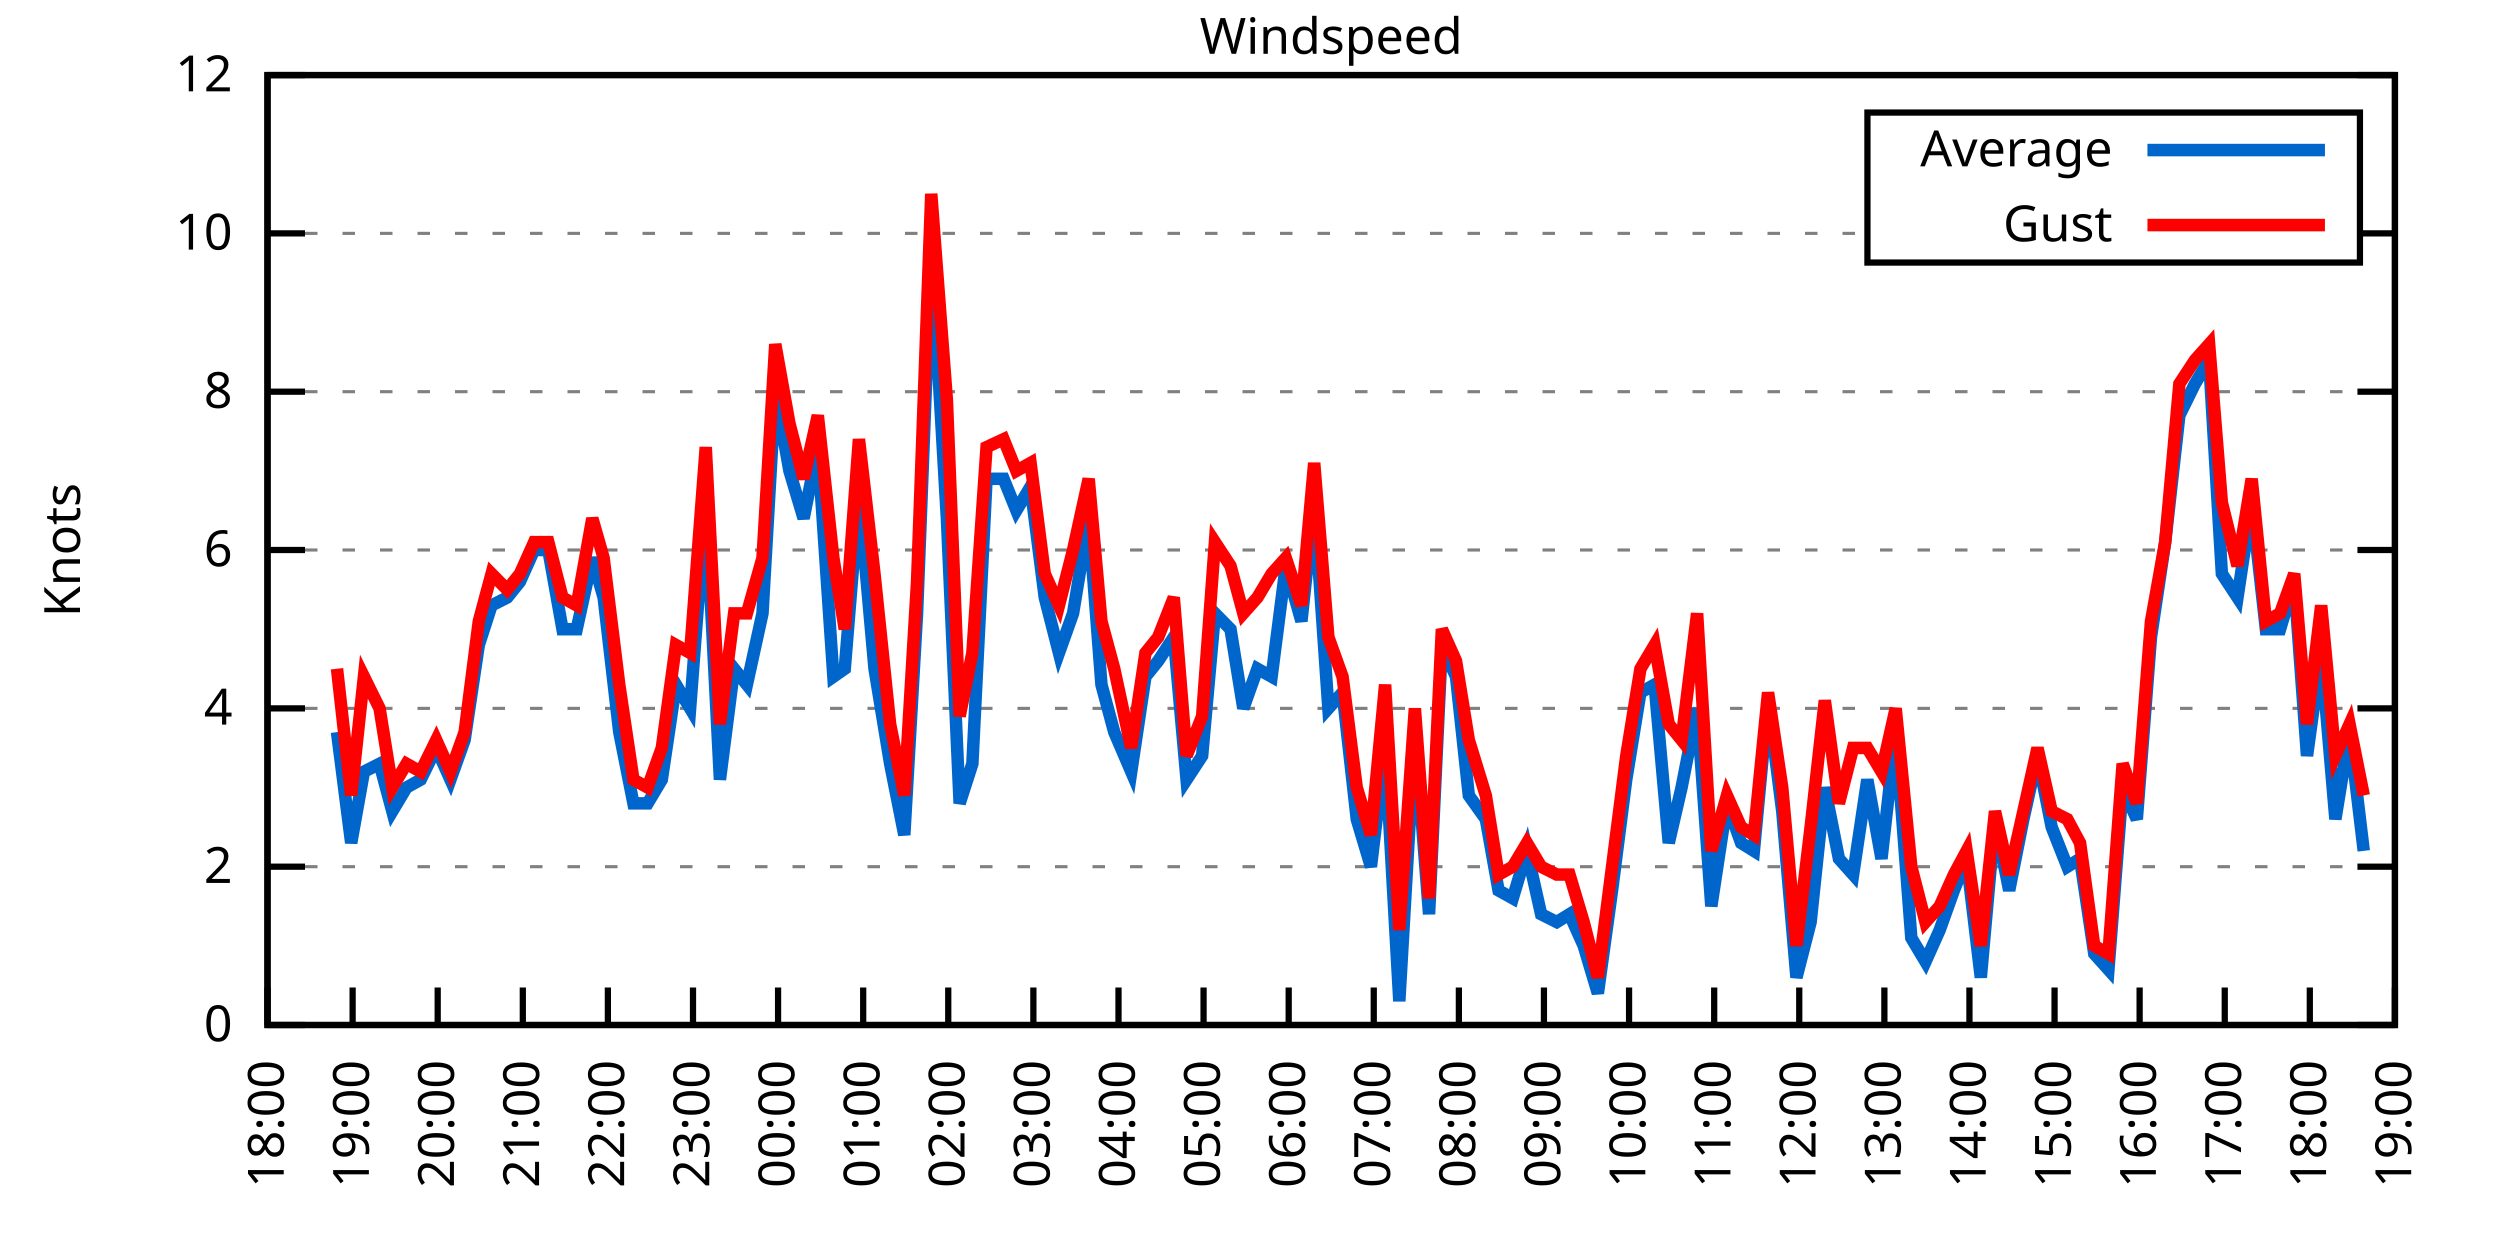
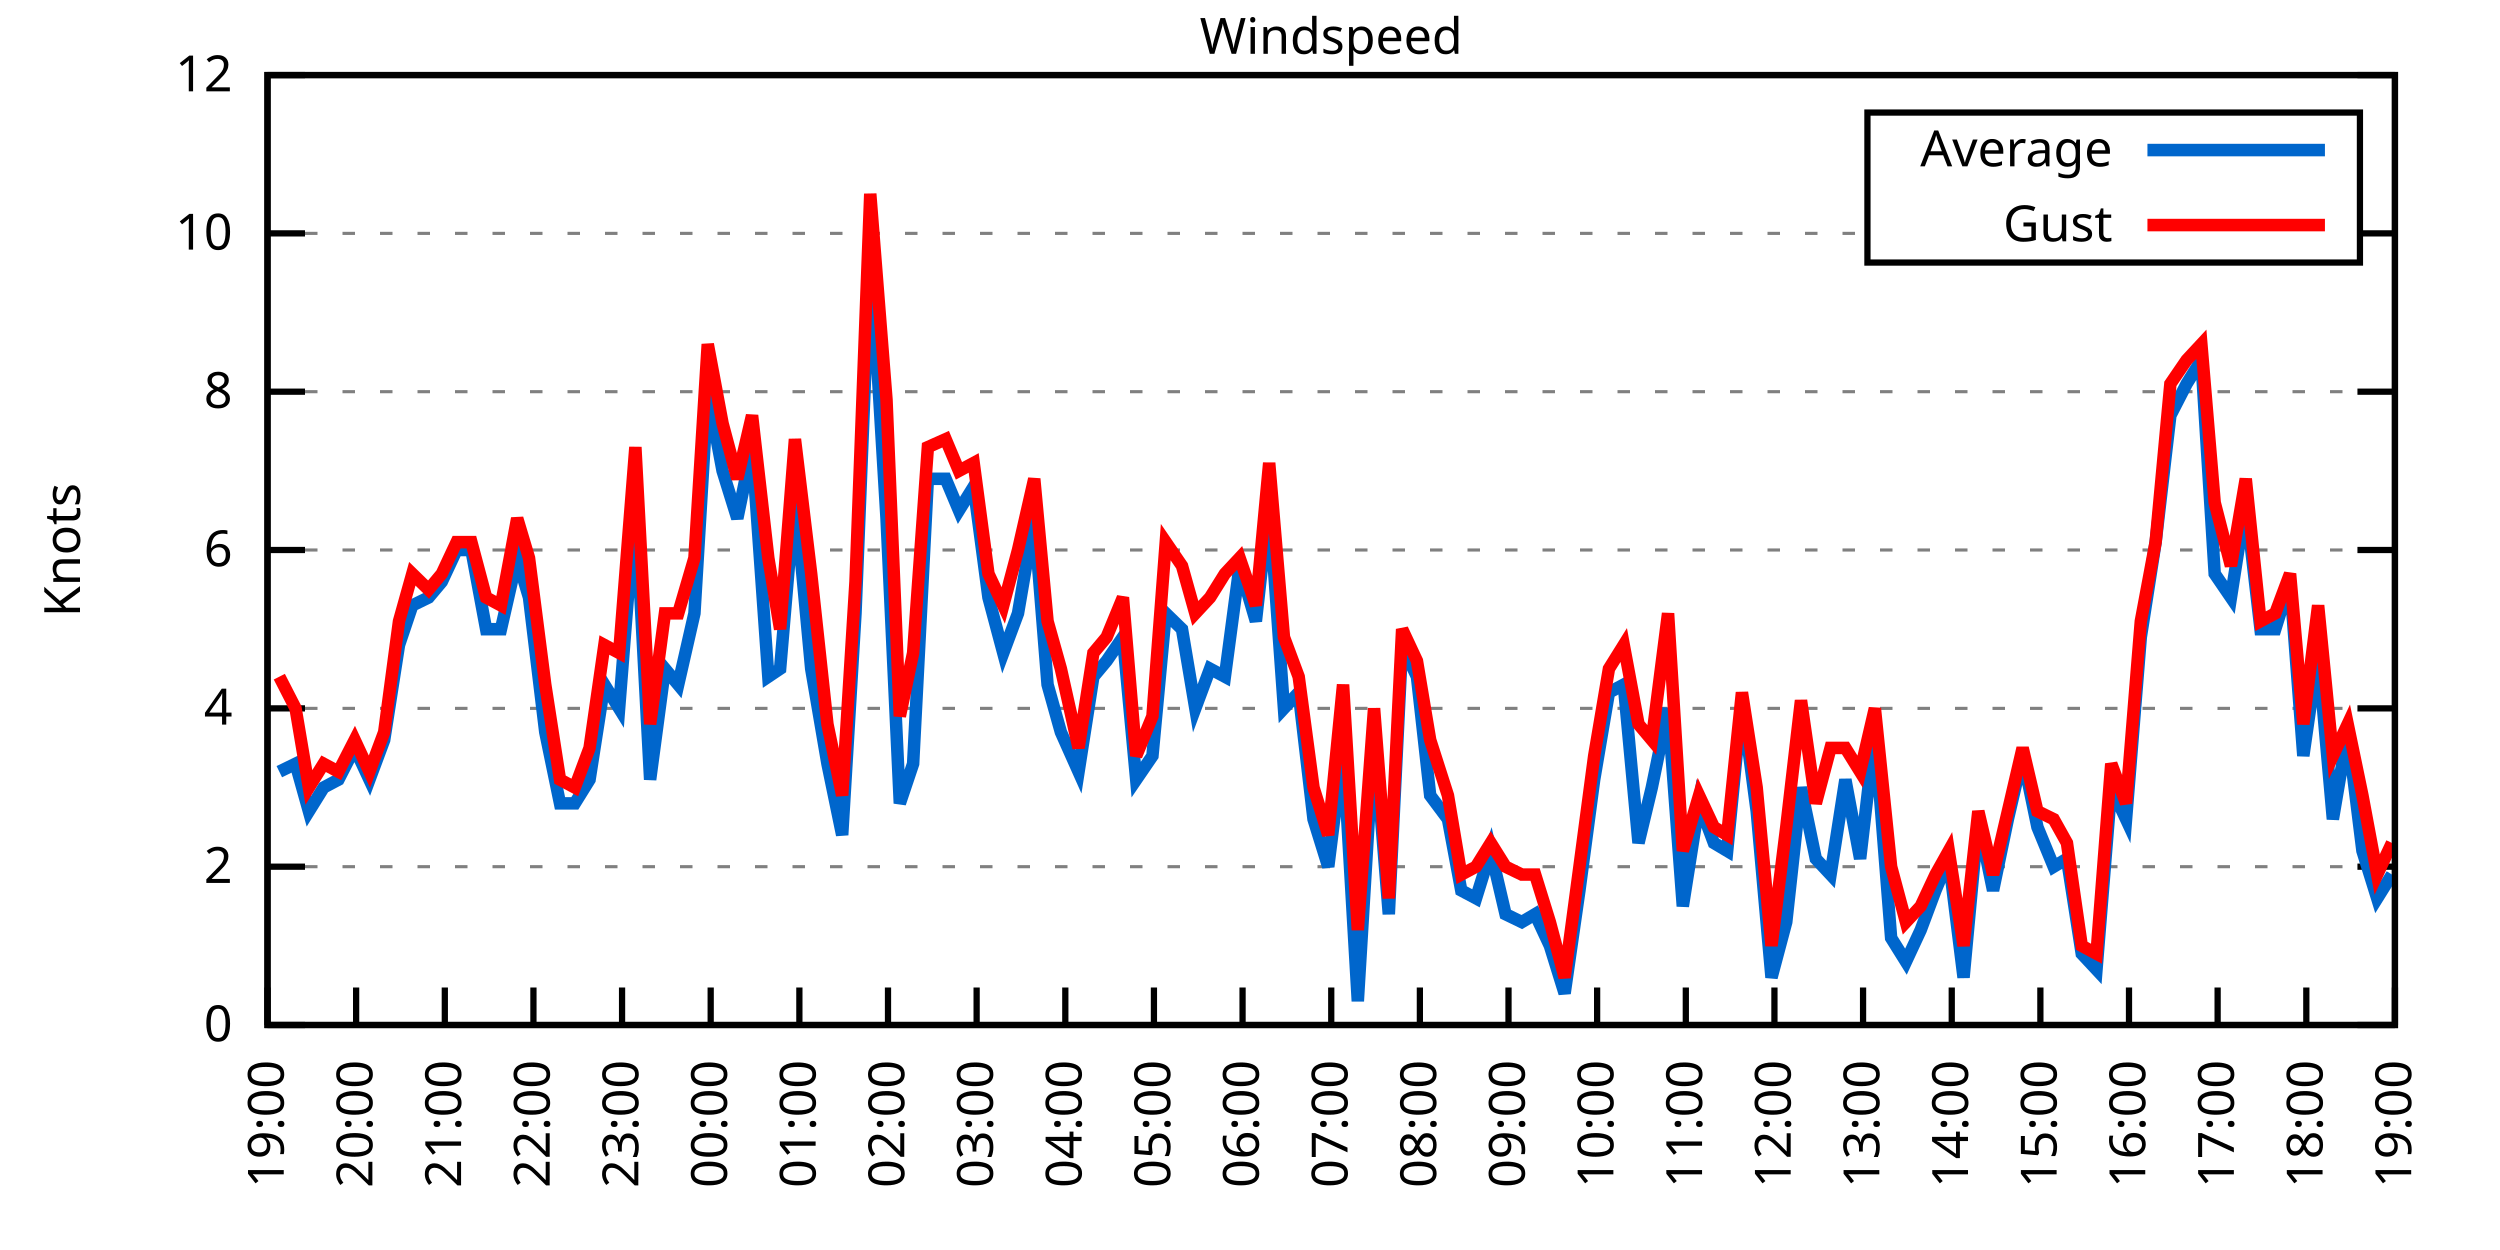
<svg xmlns="http://www.w3.org/2000/svg" xmlns:xlink="http://www.w3.org/1999/xlink" width="400" height="200" viewBox="0 0 400 200">
  <g id="gnuplot_canvas">
    <rect x="0" y="0" width="400" height="200" fill="none" />
    <defs>
      <circle id="gpDot" r="0.5" stroke-width="0.5" stroke="currentColor" />
      <path id="gpPt0" stroke-width="0.333" stroke="currentColor" d="M-1,0 h2 M0,-1 v2" />
      <path id="gpPt1" stroke-width="0.333" stroke="currentColor" d="M-1,-1 L1,1 M1,-1 L-1,1" />
      <path id="gpPt2" stroke-width="0.333" stroke="currentColor" d="M-1,0 L1,0 M0,-1 L0,1 M-1,-1 L1,1 M-1,1 L1,-1" />
      <rect id="gpPt3" stroke-width="0.333" stroke="currentColor" x="-1" y="-1" width="2" height="2" />
      <rect id="gpPt4" stroke-width="0.333" stroke="currentColor" fill="currentColor" x="-1" y="-1" width="2" height="2" />
      <circle id="gpPt5" stroke-width="0.333" stroke="currentColor" cx="0" cy="0" r="1" />
      <use xlink:href="#gpPt5" id="gpPt6" fill="currentColor" stroke="none" />
      <path id="gpPt7" stroke-width="0.333" stroke="currentColor" d="M0,-1.33 L-1.33,0.67 L1.33,0.67 z" />
      <use xlink:href="#gpPt7" id="gpPt8" fill="currentColor" stroke="none" />
      <use xlink:href="#gpPt7" id="gpPt9" stroke="currentColor" transform="rotate(180)" />
      <use xlink:href="#gpPt9" id="gpPt10" fill="currentColor" stroke="none" />
      <use xlink:href="#gpPt3" id="gpPt11" stroke="currentColor" transform="rotate(45)" />
      <use xlink:href="#gpPt11" id="gpPt12" fill="currentColor" stroke="none" />
      <path id="gpPt13" stroke-width="0.333" stroke="currentColor" d="M0,1.330 L1.265,0.411 L0.782,-1.067 L-0.782,-1.076 L-1.265,0.411 z" />
      <use xlink:href="#gpPt13" id="gpPt14" fill="currentColor" stroke="none" />
      <filter id="textbox" filterUnits="objectBoundingBox" x="0" y="0" height="1" width="1">
        <feFlood flood-color="white" flood-opacity="1" result="bgnd" />
        <feComposite in="SourceGraphic" in2="bgnd" operator="atop" />
      </filter>
      <filter id="greybox" filterUnits="objectBoundingBox" x="0" y="0" height="1" width="1">
        <feFlood flood-color="lightgrey" flood-opacity="1" result="grey" />
        <feComposite in="SourceGraphic" in2="grey" operator="atop" />
      </filter>
    </defs>
    <g fill="none" color="white" stroke="currentColor" stroke-width="1.00" stroke-linecap="butt" stroke-linejoin="miter">
</g>
    <g fill="none" color="black" stroke="currentColor" stroke-width="1.00" stroke-linecap="butt" stroke-linejoin="miter">
      <g stroke="none" shape-rendering="crispEdges">
        <polygon fill="rgb(255, 255, 255)" points="42.80,164.00 383.18,164.00 383.18,12.02 42.80,12.02 " />
      </g>
    </g>
    <g fill="none" color="black" stroke="currentColor" stroke-width="1.00" stroke-linecap="butt" stroke-linejoin="miter">
</g>
    <g fill="none" color="black" stroke="black" stroke-width="0.50" stroke-linecap="butt" stroke-linejoin="miter">
</g>
    <g fill="none" color="gray" stroke="currentColor" stroke-width="0.50" stroke-linecap="butt" stroke-linejoin="miter">
      <path stroke="gray" stroke-dasharray="2,4" class="gridline" d="M42.80,164.00 L383.19,164.00  " />
    </g>
    <g fill="none" color="gray" stroke="gray" stroke-width="1.00" stroke-linecap="butt" stroke-linejoin="miter">
</g>
    <g fill="none" color="black" stroke="currentColor" stroke-width="1.00" stroke-linecap="butt" stroke-linejoin="miter">
      <path stroke="black" d="M42.80,164.00 L48.80,164.00 M383.19,164.00 L377.19,164.00  " />
      <g transform="translate(37.20,166.60)" stroke="none" fill="black" font-family="Sans" font-size="8.00" text-anchor="end">
        <text>
          <tspan font-family="Sans"> 0</tspan>
        </text>
      </g>
    </g>
    <g fill="none" color="black" stroke="currentColor" stroke-width="1.00" stroke-linecap="butt" stroke-linejoin="miter">
</g>
    <g fill="none" color="black" stroke="black" stroke-width="0.50" stroke-linecap="butt" stroke-linejoin="miter">
</g>
    <g fill="none" color="gray" stroke="currentColor" stroke-width="0.50" stroke-linecap="butt" stroke-linejoin="miter">
      <path stroke="gray" stroke-dasharray="2,4" class="gridline" d="M42.80,138.67 L383.19,138.67  " />
    </g>
    <g fill="none" color="gray" stroke="gray" stroke-width="1.00" stroke-linecap="butt" stroke-linejoin="miter">
</g>
    <g fill="none" color="black" stroke="currentColor" stroke-width="1.00" stroke-linecap="butt" stroke-linejoin="miter">
      <path stroke="black" d="M42.80,138.67 L48.80,138.67 M383.19,138.67 L377.19,138.67  " />
      <g transform="translate(37.20,141.27)" stroke="none" fill="black" font-family="Sans" font-size="8.00" text-anchor="end">
        <text>
          <tspan font-family="Sans"> 2</tspan>
        </text>
      </g>
    </g>
    <g fill="none" color="black" stroke="currentColor" stroke-width="1.00" stroke-linecap="butt" stroke-linejoin="miter">
</g>
    <g fill="none" color="black" stroke="black" stroke-width="0.50" stroke-linecap="butt" stroke-linejoin="miter">
</g>
    <g fill="none" color="gray" stroke="currentColor" stroke-width="0.50" stroke-linecap="butt" stroke-linejoin="miter">
      <path stroke="gray" stroke-dasharray="2,4" class="gridline" d="M42.80,113.34 L383.19,113.34  " />
    </g>
    <g fill="none" color="gray" stroke="gray" stroke-width="1.00" stroke-linecap="butt" stroke-linejoin="miter">
</g>
    <g fill="none" color="black" stroke="currentColor" stroke-width="1.00" stroke-linecap="butt" stroke-linejoin="miter">
      <path stroke="black" d="M42.80,113.34 L48.80,113.34 M383.19,113.34 L377.19,113.34  " />
      <g transform="translate(37.20,115.94)" stroke="none" fill="black" font-family="Sans" font-size="8.00" text-anchor="end">
        <text>
          <tspan font-family="Sans"> 4</tspan>
        </text>
      </g>
    </g>
    <g fill="none" color="black" stroke="currentColor" stroke-width="1.00" stroke-linecap="butt" stroke-linejoin="miter">
</g>
    <g fill="none" color="black" stroke="black" stroke-width="0.50" stroke-linecap="butt" stroke-linejoin="miter">
</g>
    <g fill="none" color="gray" stroke="currentColor" stroke-width="0.50" stroke-linecap="butt" stroke-linejoin="miter">
      <path stroke="gray" stroke-dasharray="2,4" class="gridline" d="M42.80,88.00 L383.19,88.00  " />
    </g>
    <g fill="none" color="gray" stroke="gray" stroke-width="1.00" stroke-linecap="butt" stroke-linejoin="miter">
</g>
    <g fill="none" color="black" stroke="currentColor" stroke-width="1.00" stroke-linecap="butt" stroke-linejoin="miter">
      <path stroke="black" d="M42.80,88.00 L48.80,88.00 M383.19,88.00 L377.19,88.00  " />
      <g transform="translate(37.20,90.60)" stroke="none" fill="black" font-family="Sans" font-size="8.00" text-anchor="end">
        <text>
          <tspan font-family="Sans"> 6</tspan>
        </text>
      </g>
    </g>
    <g fill="none" color="black" stroke="currentColor" stroke-width="1.00" stroke-linecap="butt" stroke-linejoin="miter">
</g>
    <g fill="none" color="black" stroke="black" stroke-width="0.50" stroke-linecap="butt" stroke-linejoin="miter">
</g>
    <g fill="none" color="gray" stroke="currentColor" stroke-width="0.50" stroke-linecap="butt" stroke-linejoin="miter">
      <path stroke="gray" stroke-dasharray="2,4" class="gridline" d="M42.80,62.67 L383.19,62.67  " />
    </g>
    <g fill="none" color="gray" stroke="gray" stroke-width="1.00" stroke-linecap="butt" stroke-linejoin="miter">
</g>
    <g fill="none" color="black" stroke="currentColor" stroke-width="1.00" stroke-linecap="butt" stroke-linejoin="miter">
      <path stroke="black" d="M42.80,62.67 L48.80,62.67 M383.19,62.67 L377.19,62.67  " />
      <g transform="translate(37.20,65.27)" stroke="none" fill="black" font-family="Sans" font-size="8.00" text-anchor="end">
        <text>
          <tspan font-family="Sans"> 8</tspan>
        </text>
      </g>
    </g>
    <g fill="none" color="black" stroke="currentColor" stroke-width="1.00" stroke-linecap="butt" stroke-linejoin="miter">
</g>
    <g fill="none" color="black" stroke="black" stroke-width="0.50" stroke-linecap="butt" stroke-linejoin="miter">
</g>
    <g fill="none" color="gray" stroke="currentColor" stroke-width="0.50" stroke-linecap="butt" stroke-linejoin="miter">
      <path stroke="gray" stroke-dasharray="2,4" class="gridline" d="M42.80,37.34 L298.79,37.34 M377.59,37.34 L383.19,37.34  " />
    </g>
    <g fill="none" color="gray" stroke="gray" stroke-width="1.00" stroke-linecap="butt" stroke-linejoin="miter">
</g>
    <g fill="none" color="black" stroke="currentColor" stroke-width="1.00" stroke-linecap="butt" stroke-linejoin="miter">
      <path stroke="black" d="M42.80,37.34 L48.80,37.34 M383.19,37.34 L377.19,37.34  " />
      <g transform="translate(37.20,39.94)" stroke="none" fill="black" font-family="Sans" font-size="8.00" text-anchor="end">
        <text>
          <tspan font-family="Sans"> 10</tspan>
        </text>
      </g>
    </g>
    <g fill="none" color="black" stroke="currentColor" stroke-width="1.00" stroke-linecap="butt" stroke-linejoin="miter">
</g>
    <g fill="none" color="black" stroke="black" stroke-width="0.50" stroke-linecap="butt" stroke-linejoin="miter">
</g>
    <g fill="none" color="gray" stroke="currentColor" stroke-width="0.50" stroke-linecap="butt" stroke-linejoin="miter">
      <path stroke="gray" stroke-dasharray="2,4" class="gridline" d="M42.80,12.01 L383.19,12.01  " />
    </g>
    <g fill="none" color="gray" stroke="gray" stroke-width="1.00" stroke-linecap="butt" stroke-linejoin="miter">
</g>
    <g fill="none" color="black" stroke="currentColor" stroke-width="1.00" stroke-linecap="butt" stroke-linejoin="miter">
      <path stroke="black" d="M42.80,12.01 L48.80,12.01 M383.19,12.01 L377.19,12.01  " />
      <g transform="translate(37.20,14.61)" stroke="none" fill="black" font-family="Sans" font-size="8.00" text-anchor="end">
        <text>
          <tspan font-family="Sans"> 12</tspan>
        </text>
      </g>
    </g>
    <g fill="none" color="black" stroke="currentColor" stroke-width="1.00" stroke-linecap="butt" stroke-linejoin="miter">
      <path stroke="black" d="M42.80,164.00 L42.80,158.00  " />
      <g transform="translate(45.40,169.60) rotate(270.00)" stroke="none" fill="black" font-family="Sans" font-size="8.00" text-anchor="end">
        <text>
-           <tspan font-family="Sans">18:00</tspan>
-         </text>
-       </g>
-     </g>
-     <g fill="none" color="black" stroke="currentColor" stroke-width="1.00" stroke-linecap="butt" stroke-linejoin="miter">
-       <path stroke="black" d="M56.42,164.00 L56.42,158.00  " />
-       <g transform="translate(59.02,169.60) rotate(270.00)" stroke="none" fill="black" font-family="Sans" font-size="8.00" text-anchor="end">
-         <text>
          <tspan font-family="Sans">19:00</tspan>
        </text>
      </g>
    </g>
    <g fill="none" color="black" stroke="currentColor" stroke-width="1.00" stroke-linecap="butt" stroke-linejoin="miter">
-       <path stroke="black" d="M70.03,164.00 L70.03,158.00  " />
-       <g transform="translate(72.63,169.60) rotate(270.00)" stroke="none" fill="black" font-family="Sans" font-size="8.00" text-anchor="end">
+       <path stroke="black" d="M56.98,164.00 L56.98,158.00  " />
+       <g transform="translate(59.58,169.60) rotate(270.00)" stroke="none" fill="black" font-family="Sans" font-size="8.00" text-anchor="end">
        <text>
          <tspan font-family="Sans">20:00</tspan>
        </text>
      </g>
    </g>
    <g fill="none" color="black" stroke="currentColor" stroke-width="1.00" stroke-linecap="butt" stroke-linejoin="miter">
-       <path stroke="black" d="M83.65,164.00 L83.65,158.00  " />
-       <g transform="translate(86.25,169.60) rotate(270.00)" stroke="none" fill="black" font-family="Sans" font-size="8.00" text-anchor="end">
+       <path stroke="black" d="M71.17,164.00 L71.17,158.00  " />
+       <g transform="translate(73.77,169.60) rotate(270.00)" stroke="none" fill="black" font-family="Sans" font-size="8.00" text-anchor="end">
        <text>
          <tspan font-family="Sans">21:00</tspan>
        </text>
      </g>
    </g>
    <g fill="none" color="black" stroke="currentColor" stroke-width="1.00" stroke-linecap="butt" stroke-linejoin="miter">
-       <path stroke="black" d="M97.26,164.00 L97.26,158.00  " />
-       <g transform="translate(99.86,169.60) rotate(270.00)" stroke="none" fill="black" font-family="Sans" font-size="8.00" text-anchor="end">
+       <path stroke="black" d="M85.35,164.00 L85.35,158.00  " />
+       <g transform="translate(87.95,169.60) rotate(270.00)" stroke="none" fill="black" font-family="Sans" font-size="8.00" text-anchor="end">
        <text>
          <tspan font-family="Sans">22:00</tspan>
        </text>
      </g>
    </g>
    <g fill="none" color="black" stroke="currentColor" stroke-width="1.00" stroke-linecap="butt" stroke-linejoin="miter">
-       <path stroke="black" d="M110.88,164.00 L110.88,158.00  " />
-       <g transform="translate(113.48,169.60) rotate(270.00)" stroke="none" fill="black" font-family="Sans" font-size="8.00" text-anchor="end">
+       <path stroke="black" d="M99.53,164.00 L99.53,158.00  " />
+       <g transform="translate(102.13,169.60) rotate(270.00)" stroke="none" fill="black" font-family="Sans" font-size="8.00" text-anchor="end">
        <text>
          <tspan font-family="Sans">23:00</tspan>
        </text>
      </g>
    </g>
    <g fill="none" color="black" stroke="currentColor" stroke-width="1.00" stroke-linecap="butt" stroke-linejoin="miter">
-       <path stroke="black" d="M124.49,164.00 L124.49,158.00  " />
-       <g transform="translate(127.09,169.60) rotate(270.00)" stroke="none" fill="black" font-family="Sans" font-size="8.00" text-anchor="end">
+       <path stroke="black" d="M113.71,164.00 L113.71,158.00  " />
+       <g transform="translate(116.31,169.60) rotate(270.00)" stroke="none" fill="black" font-family="Sans" font-size="8.00" text-anchor="end">
        <text>
          <tspan font-family="Sans">00:00</tspan>
        </text>
      </g>
    </g>
    <g fill="none" color="black" stroke="currentColor" stroke-width="1.00" stroke-linecap="butt" stroke-linejoin="miter">
-       <path stroke="black" d="M138.11,164.00 L138.11,158.00  " />
-       <g transform="translate(140.71,169.60) rotate(270.00)" stroke="none" fill="black" font-family="Sans" font-size="8.00" text-anchor="end">
+       <path stroke="black" d="M127.90,164.00 L127.90,158.00  " />
+       <g transform="translate(130.50,169.60) rotate(270.00)" stroke="none" fill="black" font-family="Sans" font-size="8.00" text-anchor="end">
        <text>
          <tspan font-family="Sans">01:00</tspan>
        </text>
      </g>
    </g>
    <g fill="none" color="black" stroke="currentColor" stroke-width="1.00" stroke-linecap="butt" stroke-linejoin="miter">
-       <path stroke="black" d="M151.72,164.00 L151.72,158.00  " />
-       <g transform="translate(154.32,169.60) rotate(270.00)" stroke="none" fill="black" font-family="Sans" font-size="8.00" text-anchor="end">
+       <path stroke="black" d="M142.08,164.00 L142.08,158.00  " />
+       <g transform="translate(144.68,169.60) rotate(270.00)" stroke="none" fill="black" font-family="Sans" font-size="8.00" text-anchor="end">
        <text>
          <tspan font-family="Sans">02:00</tspan>
        </text>
      </g>
    </g>
    <g fill="none" color="black" stroke="currentColor" stroke-width="1.00" stroke-linecap="butt" stroke-linejoin="miter">
-       <path stroke="black" d="M165.34,164.00 L165.34,158.00  " />
-       <g transform="translate(167.94,169.60) rotate(270.00)" stroke="none" fill="black" font-family="Sans" font-size="8.00" text-anchor="end">
+       <path stroke="black" d="M156.26,164.00 L156.26,158.00  " />
+       <g transform="translate(158.86,169.60) rotate(270.00)" stroke="none" fill="black" font-family="Sans" font-size="8.00" text-anchor="end">
        <text>
          <tspan font-family="Sans">03:00</tspan>
        </text>
      </g>
    </g>
    <g fill="none" color="black" stroke="currentColor" stroke-width="1.00" stroke-linecap="butt" stroke-linejoin="miter">
-       <path stroke="black" d="M178.96,164.00 L178.96,158.00  " />
-       <g transform="translate(181.56,169.60) rotate(270.00)" stroke="none" fill="black" font-family="Sans" font-size="8.00" text-anchor="end">
+       <path stroke="black" d="M170.45,164.00 L170.45,158.00  " />
+       <g transform="translate(173.05,169.60) rotate(270.00)" stroke="none" fill="black" font-family="Sans" font-size="8.00" text-anchor="end">
        <text>
          <tspan font-family="Sans">04:00</tspan>
        </text>
      </g>
    </g>
    <g fill="none" color="black" stroke="currentColor" stroke-width="1.00" stroke-linecap="butt" stroke-linejoin="miter">
-       <path stroke="black" d="M192.57,164.00 L192.57,158.00  " />
-       <g transform="translate(195.17,169.60) rotate(270.00)" stroke="none" fill="black" font-family="Sans" font-size="8.00" text-anchor="end">
+       <path stroke="black" d="M184.63,164.00 L184.63,158.00  " />
+       <g transform="translate(187.23,169.60) rotate(270.00)" stroke="none" fill="black" font-family="Sans" font-size="8.00" text-anchor="end">
        <text>
          <tspan font-family="Sans">05:00</tspan>
        </text>
      </g>
    </g>
    <g fill="none" color="black" stroke="currentColor" stroke-width="1.00" stroke-linecap="butt" stroke-linejoin="miter">
-       <path stroke="black" d="M206.19,164.00 L206.19,158.00  " />
-       <g transform="translate(208.79,169.60) rotate(270.00)" stroke="none" fill="black" font-family="Sans" font-size="8.00" text-anchor="end">
+       <path stroke="black" d="M198.81,164.00 L198.81,158.00  " />
+       <g transform="translate(201.41,169.60) rotate(270.00)" stroke="none" fill="black" font-family="Sans" font-size="8.00" text-anchor="end">
        <text>
          <tspan font-family="Sans">06:00</tspan>
        </text>
      </g>
    </g>
    <g fill="none" color="black" stroke="currentColor" stroke-width="1.00" stroke-linecap="butt" stroke-linejoin="miter">
-       <path stroke="black" d="M219.80,164.00 L219.80,158.00  " />
-       <g transform="translate(222.40,169.60) rotate(270.00)" stroke="none" fill="black" font-family="Sans" font-size="8.00" text-anchor="end">
+       <path stroke="black" d="M213.00,164.00 L213.00,158.00  " />
+       <g transform="translate(215.60,169.60) rotate(270.00)" stroke="none" fill="black" font-family="Sans" font-size="8.00" text-anchor="end">
        <text>
          <tspan font-family="Sans">07:00</tspan>
        </text>
      </g>
    </g>
    <g fill="none" color="black" stroke="currentColor" stroke-width="1.00" stroke-linecap="butt" stroke-linejoin="miter">
-       <path stroke="black" d="M233.42,164.00 L233.42,158.00  " />
-       <g transform="translate(236.02,169.60) rotate(270.00)" stroke="none" fill="black" font-family="Sans" font-size="8.00" text-anchor="end">
+       <path stroke="black" d="M227.18,164.00 L227.18,158.00  " />
+       <g transform="translate(229.78,169.60) rotate(270.00)" stroke="none" fill="black" font-family="Sans" font-size="8.00" text-anchor="end">
        <text>
          <tspan font-family="Sans">08:00</tspan>
        </text>
      </g>
    </g>
    <g fill="none" color="black" stroke="currentColor" stroke-width="1.00" stroke-linecap="butt" stroke-linejoin="miter">
-       <path stroke="black" d="M247.03,164.00 L247.03,158.00  " />
-       <g transform="translate(249.63,169.60) rotate(270.00)" stroke="none" fill="black" font-family="Sans" font-size="8.00" text-anchor="end">
+       <path stroke="black" d="M241.36,164.00 L241.36,158.00  " />
+       <g transform="translate(243.96,169.60) rotate(270.00)" stroke="none" fill="black" font-family="Sans" font-size="8.00" text-anchor="end">
        <text>
          <tspan font-family="Sans">09:00</tspan>
        </text>
      </g>
    </g>
    <g fill="none" color="black" stroke="currentColor" stroke-width="1.00" stroke-linecap="butt" stroke-linejoin="miter">
-       <path stroke="black" d="M260.65,164.00 L260.65,158.00  " />
-       <g transform="translate(263.25,169.60) rotate(270.00)" stroke="none" fill="black" font-family="Sans" font-size="8.00" text-anchor="end">
+       <path stroke="black" d="M255.54,164.00 L255.54,158.00  " />
+       <g transform="translate(258.14,169.60) rotate(270.00)" stroke="none" fill="black" font-family="Sans" font-size="8.00" text-anchor="end">
        <text>
          <tspan font-family="Sans">10:00</tspan>
        </text>
      </g>
    </g>
    <g fill="none" color="black" stroke="currentColor" stroke-width="1.00" stroke-linecap="butt" stroke-linejoin="miter">
-       <path stroke="black" d="M274.27,164.00 L274.27,158.00  " />
-       <g transform="translate(276.87,169.60) rotate(270.00)" stroke="none" fill="black" font-family="Sans" font-size="8.00" text-anchor="end">
+       <path stroke="black" d="M269.73,164.00 L269.73,158.00  " />
+       <g transform="translate(272.33,169.60) rotate(270.00)" stroke="none" fill="black" font-family="Sans" font-size="8.00" text-anchor="end">
        <text>
          <tspan font-family="Sans">11:00</tspan>
        </text>
      </g>
    </g>
    <g fill="none" color="black" stroke="currentColor" stroke-width="1.00" stroke-linecap="butt" stroke-linejoin="miter">
-       <path stroke="black" d="M287.88,164.00 L287.88,158.00  " />
-       <g transform="translate(290.48,169.60) rotate(270.00)" stroke="none" fill="black" font-family="Sans" font-size="8.00" text-anchor="end">
+       <path stroke="black" d="M283.91,164.00 L283.91,158.00  " />
+       <g transform="translate(286.51,169.60) rotate(270.00)" stroke="none" fill="black" font-family="Sans" font-size="8.00" text-anchor="end">
        <text>
          <tspan font-family="Sans">12:00</tspan>
        </text>
      </g>
    </g>
    <g fill="none" color="black" stroke="currentColor" stroke-width="1.00" stroke-linecap="butt" stroke-linejoin="miter">
-       <path stroke="black" d="M301.50,164.00 L301.50,158.00  " />
-       <g transform="translate(304.10,169.60) rotate(270.00)" stroke="none" fill="black" font-family="Sans" font-size="8.00" text-anchor="end">
+       <path stroke="black" d="M298.09,164.00 L298.09,158.00  " />
+       <g transform="translate(300.69,169.60) rotate(270.00)" stroke="none" fill="black" font-family="Sans" font-size="8.00" text-anchor="end">
        <text>
          <tspan font-family="Sans">13:00</tspan>
        </text>
      </g>
    </g>
    <g fill="none" color="black" stroke="currentColor" stroke-width="1.00" stroke-linecap="butt" stroke-linejoin="miter">
-       <path stroke="black" d="M315.11,164.00 L315.11,158.00  " />
-       <g transform="translate(317.71,169.60) rotate(270.00)" stroke="none" fill="black" font-family="Sans" font-size="8.00" text-anchor="end">
+       <path stroke="black" d="M312.28,164.00 L312.28,158.00  " />
+       <g transform="translate(314.88,169.60) rotate(270.00)" stroke="none" fill="black" font-family="Sans" font-size="8.00" text-anchor="end">
        <text>
          <tspan font-family="Sans">14:00</tspan>
        </text>
      </g>
    </g>
    <g fill="none" color="black" stroke="currentColor" stroke-width="1.00" stroke-linecap="butt" stroke-linejoin="miter">
-       <path stroke="black" d="M328.73,164.00 L328.73,158.00  " />
-       <g transform="translate(331.33,169.60) rotate(270.00)" stroke="none" fill="black" font-family="Sans" font-size="8.00" text-anchor="end">
+       <path stroke="black" d="M326.46,164.00 L326.46,158.00  " />
+       <g transform="translate(329.06,169.60) rotate(270.00)" stroke="none" fill="black" font-family="Sans" font-size="8.00" text-anchor="end">
        <text>
          <tspan font-family="Sans">15:00</tspan>
        </text>
      </g>
    </g>
    <g fill="none" color="black" stroke="currentColor" stroke-width="1.00" stroke-linecap="butt" stroke-linejoin="miter">
-       <path stroke="black" d="M342.34,164.00 L342.34,158.00  " />
-       <g transform="translate(344.94,169.60) rotate(270.00)" stroke="none" fill="black" font-family="Sans" font-size="8.00" text-anchor="end">
+       <path stroke="black" d="M340.64,164.00 L340.64,158.00  " />
+       <g transform="translate(343.24,169.60) rotate(270.00)" stroke="none" fill="black" font-family="Sans" font-size="8.00" text-anchor="end">
        <text>
          <tspan font-family="Sans">16:00</tspan>
        </text>
      </g>
    </g>
    <g fill="none" color="black" stroke="currentColor" stroke-width="1.00" stroke-linecap="butt" stroke-linejoin="miter">
-       <path stroke="black" d="M355.96,164.00 L355.96,158.00  " />
-       <g transform="translate(358.56,169.60) rotate(270.00)" stroke="none" fill="black" font-family="Sans" font-size="8.00" text-anchor="end">
+       <path stroke="black" d="M354.82,164.00 L354.82,158.00  " />
+       <g transform="translate(357.42,169.60) rotate(270.00)" stroke="none" fill="black" font-family="Sans" font-size="8.00" text-anchor="end">
        <text>
          <tspan font-family="Sans">17:00</tspan>
        </text>
      </g>
    </g>
    <g fill="none" color="black" stroke="currentColor" stroke-width="1.00" stroke-linecap="butt" stroke-linejoin="miter">
-       <path stroke="black" d="M369.57,164.00 L369.57,158.00  " />
-       <g transform="translate(372.17,169.60) rotate(270.00)" stroke="none" fill="black" font-family="Sans" font-size="8.00" text-anchor="end">
+       <path stroke="black" d="M369.01,164.00 L369.01,158.00  " />
+       <g transform="translate(371.61,169.60) rotate(270.00)" stroke="none" fill="black" font-family="Sans" font-size="8.00" text-anchor="end">
        <text>
          <tspan font-family="Sans">18:00</tspan>
        </text>
      </g>
    </g>
    <g fill="none" color="black" stroke="currentColor" stroke-width="1.00" stroke-linecap="butt" stroke-linejoin="miter">
      <path stroke="black" d="M383.19,164.00 L383.19,158.00  " />
      <g transform="translate(385.79,169.60) rotate(270.00)" stroke="none" fill="black" font-family="Sans" font-size="8.00" text-anchor="end">
        <text>
          <tspan font-family="Sans">19:00</tspan>
        </text>
      </g>
    </g>
    <g fill="none" color="black" stroke="currentColor" stroke-width="1.00" stroke-linecap="butt" stroke-linejoin="miter">
</g>
    <g fill="none" color="black" stroke="currentColor" stroke-width="1.00" stroke-linecap="butt" stroke-linejoin="miter">
      <path stroke="black" d="M42.80,12.01 L42.80,164.00 L383.19,164.00 L383.19,12.01 L42.80,12.01 Z  " />
    </g>
    <g fill="none" color="black" stroke="currentColor" stroke-width="1.00" stroke-linecap="butt" stroke-linejoin="miter">
</g>
    <g fill="none" color="black" stroke="currentColor" stroke-width="1.00" stroke-linecap="butt" stroke-linejoin="miter">
      <path stroke="black" d="M298.79,42.01 L298.79,18.01 L377.59,18.01 L377.59,42.01 L298.79,42.01 Z  " />
    </g>
    <g id="Windspeed_plot_1">
      <g fill="none" color="white" stroke="black" stroke-width="2.00" stroke-linecap="butt" stroke-linejoin="miter">
</g>
      <g fill="none" color="black" stroke="currentColor" stroke-width="2.00" stroke-linecap="butt" stroke-linejoin="miter">
        <g transform="translate(337.99,26.61)" stroke="none" fill="black" font-family="Sans" font-size="8.00" text-anchor="end">
          <text>
            <tspan font-family="Sans">Average</tspan>
          </text>
        </g>
      </g>
      <g fill="none" color="black" stroke="currentColor" stroke-width="2.00" stroke-linecap="butt" stroke-linejoin="miter">
-         <path stroke="rgb(  0, 102, 204)" d="M343.59,24.01 L371.99,24.01 M53.92,117.14 L56.19,134.87 L58.23,123.47 L60.73,122.20 L62.77,129.80 L65.04,126.00   L67.31,124.74 L69.80,119.67 L72.07,124.74 L74.34,118.40 L76.61,103.20 L78.65,96.87 L81.15,95.60 L83.19,93.07   L85.46,88.00 L87.73,88.00 L90.00,100.67 L92.27,100.67 L94.77,89.27 L96.58,95.60 L99.08,117.14 L101.35,128.54   L103.62,128.54 L105.89,124.74 L108.15,109.54 L110.42,113.34 L112.92,80.41 L115.19,124.74 L117.46,107.00 L119.50,109.54   L122.00,98.14 L124.04,62.67 L126.31,75.34 L128.58,82.94 L130.85,71.54 L133.34,108.27 L135.16,107.00 L137.43,79.14   L139.92,107.00 L142.42,122.20 L144.69,133.60 L146.73,98.14 L149.00,39.87 L151.50,82.94 L153.54,128.54 L155.58,122.20   L157.85,76.61 L160.57,76.61 L162.62,81.67 L164.89,77.87 L167.16,95.60 L169.43,104.47 L171.69,98.14 L174.19,82.94   L176.23,109.54 L178.28,117.14 L181.00,123.47 L183.27,108.27 L185.31,105.74 L187.81,101.94 L189.85,124.74 L192.34,120.94   L194.39,98.14 L196.88,100.67 L198.93,113.34 L201.19,107.00 L203.46,108.27 L205.73,90.54 L208.23,99.40 L210.27,80.41   L212.54,113.34 L214.81,110.80 L217.08,131.07 L219.35,138.67 L221.62,119.67 L223.89,160.20 L226.38,117.14 L228.65,146.27   L230.70,103.20 L232.96,108.27 L235.01,127.27 L237.73,131.07 L239.77,142.47 L242.04,143.73 L244.31,136.14 L246.58,146.27   L249.08,147.53 L251.12,146.27 L253.39,151.33 L255.66,158.93 L257.93,142.47 L260.20,124.74 L262.47,110.80 L264.73,109.54   L267.00,134.87 L269.05,126.00 L271.54,113.34 L273.81,145.00 L276.31,128.54 L278.58,134.87 L280.62,136.14 L282.89,112.07   L285.16,129.80 L287.43,156.40 L289.70,147.53 L291.97,126.00 L294.23,137.40 L296.50,139.93 L298.77,124.74 L301.04,137.40   L303.31,117.14 L305.81,150.07 L308.08,153.87 L310.35,148.80 L312.62,142.47 L314.66,137.40 L316.93,156.40 L319.20,131.07   L321.47,142.47 L323.74,131.07 L326.00,120.94 L328.27,132.34 L330.77,138.67 L332.81,137.40 L335.08,152.60 L337.35,155.13   L339.62,126.00 L341.89,131.07 L344.16,101.94 L346.43,86.74 L348.70,66.47 L351.19,61.41 L353.46,57.61 L355.50,91.80   L358.00,95.60 L360.27,80.41 L362.54,100.67 L364.81,100.67 L367.08,93.07 L369.12,120.94 L371.39,104.47 L373.66,131.07   L375.93,117.14 L378.20,136.14  " />
+         <path stroke="rgb(  0, 102, 204)" d="M343.59,24.01 L371.99,24.01 M44.69,123.47 L47.29,122.20 L49.42,129.80 L51.78,126.00 L54.15,124.74 L56.75,119.67   L59.11,124.74 L61.47,118.40 L63.84,103.20 L65.97,96.87 L68.57,95.60 L70.69,93.07 L73.06,88.00 L75.42,88.00   L77.78,100.67 L80.15,100.67 L82.75,89.27 L84.64,95.60 L87.24,117.14 L89.60,128.54 L91.97,128.54 L94.33,124.74   L96.70,109.54 L99.06,113.34 L101.66,80.41 L104.02,124.74 L106.39,107.00 L108.51,109.54 L111.11,98.14 L113.24,62.67   L115.61,75.34 L117.97,82.94 L120.33,71.54 L122.93,108.27 L124.82,107.00 L127.19,79.14 L129.79,107.00 L132.39,122.20   L134.75,133.60 L136.88,98.14 L139.24,39.87 L141.84,82.94 L143.97,128.54 L146.10,122.20 L148.46,76.61 L151.30,76.61   L153.43,81.67 L155.79,77.87 L158.15,95.60 L160.52,104.47 L162.88,98.14 L165.48,82.94 L167.61,109.54 L169.74,117.14   L172.57,123.47 L174.94,108.27 L177.06,105.74 L179.67,101.94 L181.79,124.74 L184.39,120.94 L186.52,98.14 L189.12,100.67   L191.25,113.34 L193.61,107.00 L195.98,108.27 L198.34,90.54 L200.94,99.40 L203.07,80.41 L205.43,113.34 L207.79,110.80   L210.16,131.07 L212.52,138.67 L214.89,119.67 L217.25,160.20 L219.85,117.14 L222.21,146.27 L224.34,103.20 L226.71,108.27   L228.83,127.27 L231.67,131.07 L233.80,142.47 L236.16,143.73 L238.52,136.14 L240.89,146.27 L243.49,147.53 L245.62,146.27   L247.98,151.33 L250.34,158.93 L252.71,142.47 L255.07,124.74 L257.43,110.80 L259.80,109.54 L262.16,134.87 L264.29,126.00   L266.89,113.34 L269.25,145.00 L271.85,128.54 L274.22,134.87 L276.35,136.14 L278.71,112.07 L281.07,129.80 L283.44,156.40   L285.80,147.53 L288.16,126.00 L290.53,137.40 L292.89,139.93 L295.26,124.74 L297.62,137.40 L299.98,117.14 L302.58,150.07   L304.95,153.87 L307.31,148.80 L309.68,142.47 L311.80,137.40 L314.17,156.40 L316.53,131.07 L318.89,142.47 L321.26,131.07   L323.62,120.94 L325.99,132.34 L328.59,138.67 L330.71,137.40 L333.08,152.60 L335.44,155.13 L337.80,126.00 L340.17,131.07   L342.53,101.94 L344.90,86.74 L347.26,66.47 L349.86,61.41 L352.22,57.61 L354.35,91.80 L356.95,95.60 L359.32,80.41   L361.68,100.67 L364.04,100.67 L366.41,93.07 L368.53,120.94 L370.90,104.47 L373.26,131.07 L375.63,117.14 L377.99,136.14   L380.35,143.73 L382.72,139.93  " />
      </g>
    </g>
    <g id="Windspeed_plot_2">
      <g fill="none" color="black" stroke="currentColor" stroke-width="2.00" stroke-linecap="butt" stroke-linejoin="miter">
        <g transform="translate(337.99,38.61)" stroke="none" fill="black" font-family="Sans" font-size="8.00" text-anchor="end">
          <text>
            <tspan font-family="Sans">Gust</tspan>
          </text>
        </g>
      </g>
      <g fill="none" color="black" stroke="currentColor" stroke-width="2.00" stroke-linecap="butt" stroke-linejoin="miter">
-         <path stroke="rgb(255,   0,   0)" d="M343.59,36.01 L371.99,36.01 M53.92,107.00 L56.19,127.27 L58.23,108.27 L60.73,113.34 L62.77,126.00 L65.04,122.20   L67.31,123.47 L69.80,118.40 L72.07,123.47 L74.34,117.14 L76.61,99.40 L78.65,91.80 L81.15,94.34 L83.19,91.80   L85.46,86.74 L87.73,86.74 L90.00,95.60 L92.27,96.87 L94.77,82.94 L96.58,89.27 L99.08,109.54 L101.35,124.74   L103.62,126.00 L105.89,119.67 L108.15,103.20 L110.42,104.47 L112.92,71.54 L115.19,115.87 L117.46,98.14 L119.50,98.14   L122.00,89.27 L124.04,55.07 L126.31,67.74 L128.58,76.61 L130.85,66.47 L133.34,89.27 L135.16,100.67 L137.43,70.27   L139.92,91.80 L142.42,115.87 L144.69,127.27 L146.73,93.07 L149.00,31.01 L151.50,63.94 L153.54,114.60 L155.58,104.47   L157.85,71.54 L160.57,70.27 L162.62,75.34 L164.89,74.07 L167.16,91.80 L169.43,96.87 L171.69,88.00 L174.19,76.61   L176.23,99.40 L178.28,107.00 L181.00,119.67 L183.27,104.47 L185.31,101.94 L187.81,95.60 L189.85,120.94 L192.34,114.60   L194.39,86.74 L196.88,90.54 L198.93,98.14 L201.19,95.60 L203.46,91.80 L205.73,89.27 L208.23,96.87 L210.27,74.07   L212.54,101.94 L214.81,108.27 L217.08,126.00 L219.35,133.60 L221.62,109.54 L223.89,148.80 L226.38,113.34 L228.65,143.73   L230.70,100.67 L232.96,105.74 L235.01,118.40 L237.73,127.27 L239.77,139.93 L242.04,138.67 L244.31,134.87 L246.58,138.67   L249.08,139.93 L251.12,139.93 L253.39,147.53 L255.66,156.40 L257.93,138.67 L260.20,120.94 L262.47,107.00 L264.73,103.20   L267.00,115.87 L269.05,118.40 L271.54,98.14 L273.81,136.14 L276.31,127.27 L278.58,132.34 L280.62,133.60 L282.89,110.80   L285.16,126.00 L287.43,151.33 L289.70,132.34 L291.97,112.07 L294.23,128.54 L296.50,119.67 L298.77,119.67 L301.04,123.47   L303.31,113.34 L305.81,138.67 L308.08,147.53 L310.35,145.00 L312.62,139.93 L314.66,136.14 L316.93,151.33 L319.20,129.80   L321.47,139.93 L323.74,129.80 L326.00,119.67 L328.27,129.80 L330.77,131.07 L332.81,134.87 L335.08,151.33 L337.35,152.60   L339.62,122.20 L341.89,128.54 L344.16,99.40 L346.43,86.74 L348.70,61.41 L351.19,57.61 L353.46,55.07 L355.50,80.41   L358.00,90.54 L360.27,76.61 L362.54,99.40 L364.81,98.14 L367.08,91.80 L369.12,115.87 L371.39,96.87 L373.66,120.94   L375.93,115.87 L378.20,127.27  " />
+         <path stroke="rgb(255,   0,   0)" d="M343.59,36.01 L371.99,36.01 M44.69,108.27 L47.29,113.34 L49.42,126.00 L51.78,122.20 L54.15,123.47 L56.75,118.40   L59.11,123.47 L61.47,117.14 L63.84,99.40 L65.97,91.80 L68.57,94.34 L70.69,91.80 L73.06,86.74 L75.42,86.74   L77.78,95.60 L80.15,96.87 L82.75,82.94 L84.64,89.27 L87.24,109.54 L89.60,124.74 L91.97,126.00 L94.33,119.67   L96.70,103.20 L99.06,104.47 L101.66,71.54 L104.02,115.87 L106.39,98.14 L108.51,98.14 L111.11,89.27 L113.24,55.07   L115.61,67.74 L117.97,76.61 L120.33,66.47 L122.93,89.27 L124.82,100.67 L127.19,70.27 L129.79,91.80 L132.39,115.87   L134.75,127.27 L136.88,93.07 L139.24,31.01 L141.84,63.94 L143.97,114.60 L146.10,104.47 L148.46,71.54 L151.30,70.27   L153.43,75.34 L155.79,74.07 L158.15,91.80 L160.52,96.87 L162.88,88.00 L165.48,76.61 L167.61,99.40 L169.74,107.00   L172.57,119.67 L174.94,104.47 L177.06,101.94 L179.67,95.60 L181.79,120.94 L184.39,114.60 L186.52,86.74 L189.12,90.54   L191.25,98.14 L193.61,95.60 L195.98,91.80 L198.34,89.27 L200.94,96.87 L203.07,74.07 L205.43,101.94 L207.79,108.27   L210.16,126.00 L212.52,133.60 L214.89,109.54 L217.25,148.80 L219.85,113.34 L222.21,143.73 L224.34,100.67 L226.71,105.74   L228.83,118.40 L231.67,127.27 L233.80,139.93 L236.16,138.67 L238.52,134.87 L240.89,138.67 L243.49,139.93 L245.62,139.93   L247.98,147.53 L250.34,156.40 L252.71,138.67 L255.07,120.94 L257.43,107.00 L259.80,103.20 L262.16,115.87 L264.29,118.40   L266.89,98.14 L269.25,136.14 L271.85,127.27 L274.22,132.34 L276.35,133.60 L278.71,110.80 L281.07,126.00 L283.44,151.33   L285.80,132.34 L288.16,112.07 L290.53,128.54 L292.89,119.67 L295.26,119.67 L297.62,123.47 L299.98,113.34 L302.58,138.67   L304.95,147.53 L307.31,145.00 L309.68,139.93 L311.80,136.14 L314.17,151.33 L316.53,129.80 L318.89,139.93 L321.26,129.80   L323.62,119.67 L325.99,129.80 L328.59,131.07 L330.71,134.87 L333.08,151.33 L335.44,152.60 L337.80,122.20 L340.17,128.54   L342.53,99.40 L344.90,86.74 L347.26,61.41 L349.86,57.61 L352.22,55.07 L354.35,80.41 L356.95,90.54 L359.32,76.61   L361.68,99.40 L364.04,98.14 L366.41,91.80 L368.53,115.87 L370.90,96.87 L373.26,120.94 L375.63,115.87 L377.99,127.27   L380.35,139.93 L382.72,134.87  " />
      </g>
    </g>
    <g fill="none" color="black" stroke="currentColor" stroke-width="2.00" stroke-linecap="butt" stroke-linejoin="miter">
</g>
    <g fill="none" color="black" stroke="black" stroke-width="1.00" stroke-linecap="butt" stroke-linejoin="miter">
</g>
    <g fill="none" color="black" stroke="currentColor" stroke-width="1.00" stroke-linecap="butt" stroke-linejoin="miter">
      <path stroke="black" d="M42.80,12.01 L42.80,164.00 L383.19,164.00 L383.19,12.01 L42.80,12.01 Z  " />
      <g transform="translate(12.80,88.01) rotate(270.00)" stroke="none" fill="black" font-family="Sans" font-size="8.00" text-anchor="middle">
        <text>
          <tspan font-family="Sans">Knots</tspan>
        </text>
      </g>
    </g>
    <g fill="none" color="black" stroke="currentColor" stroke-width="1.00" stroke-linecap="butt" stroke-linejoin="miter">
</g>
    <g fill="none" color="black" stroke="currentColor" stroke-width="1.00" stroke-linecap="butt" stroke-linejoin="miter">
      <g transform="translate(212.99,8.61)" stroke="none" fill="black" font-family="Sans" font-size="8.00" text-anchor="middle">
        <text>
          <tspan font-family="Sans">Windspeed</tspan>
        </text>
      </g>
    </g>
    <g fill="none" color="black" stroke="currentColor" stroke-width="1.00" stroke-linecap="butt" stroke-linejoin="miter">
</g>
  </g>
</svg>
